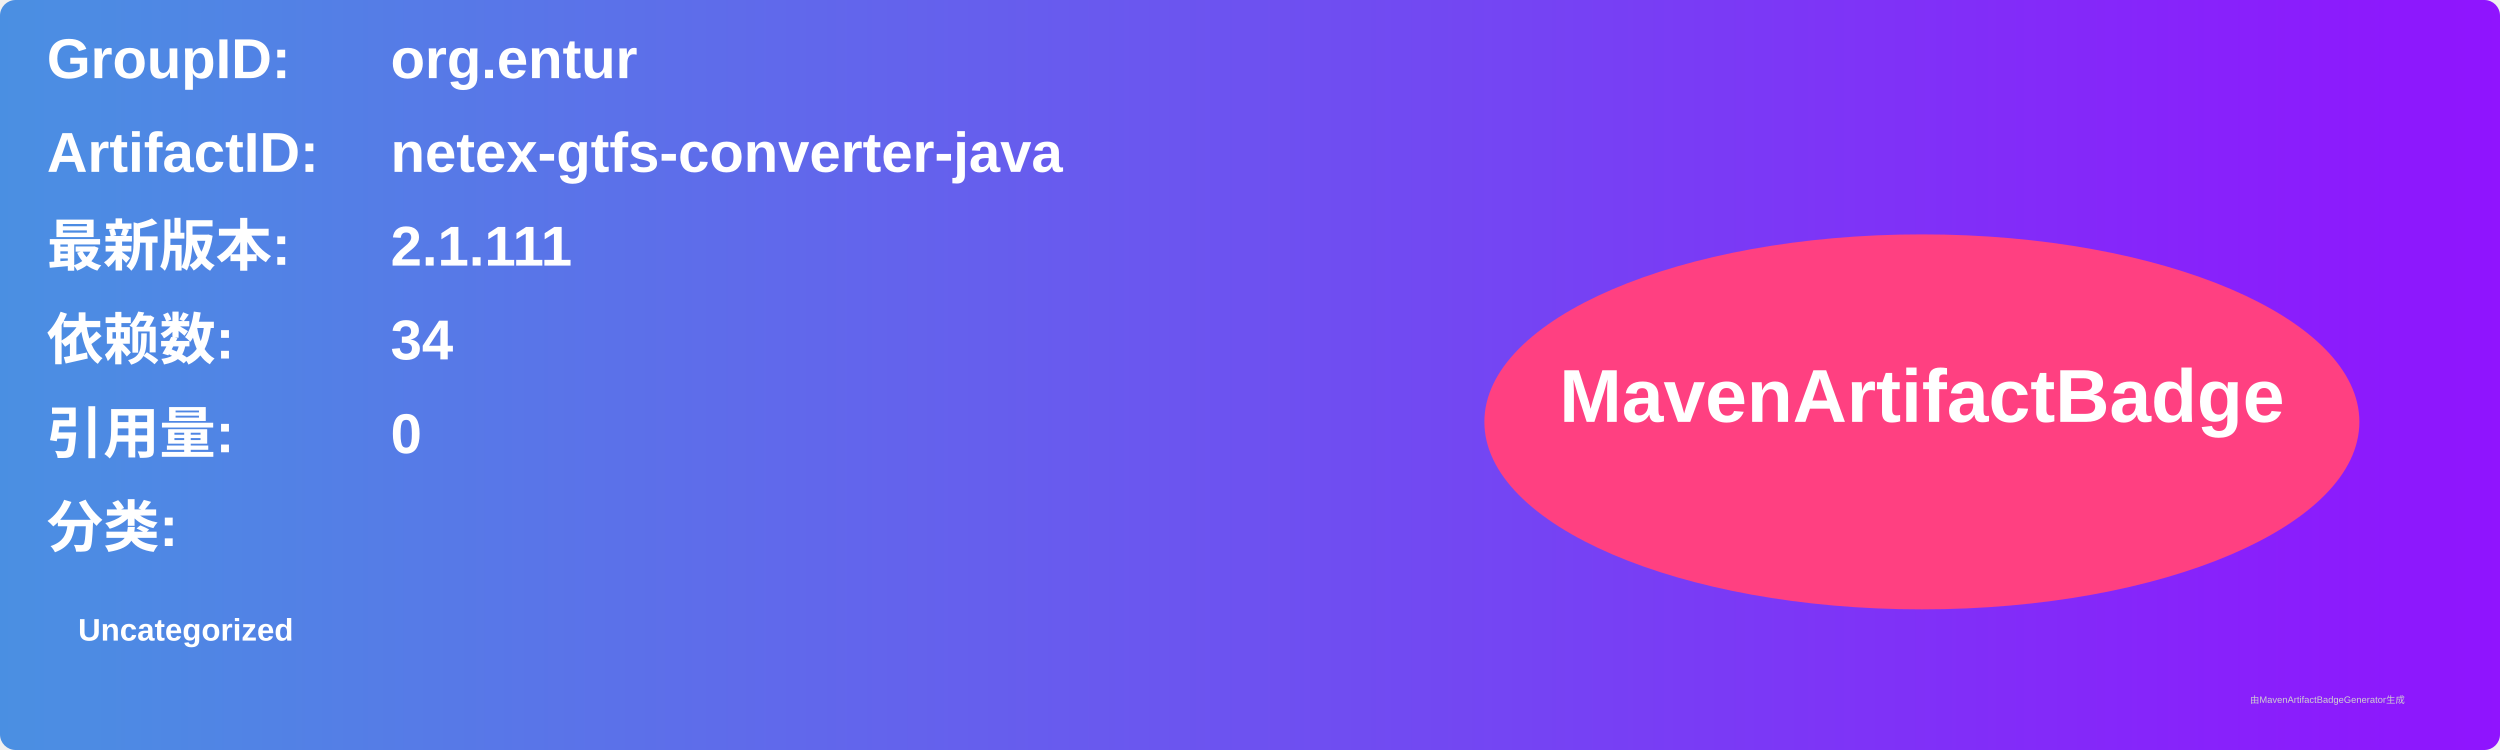
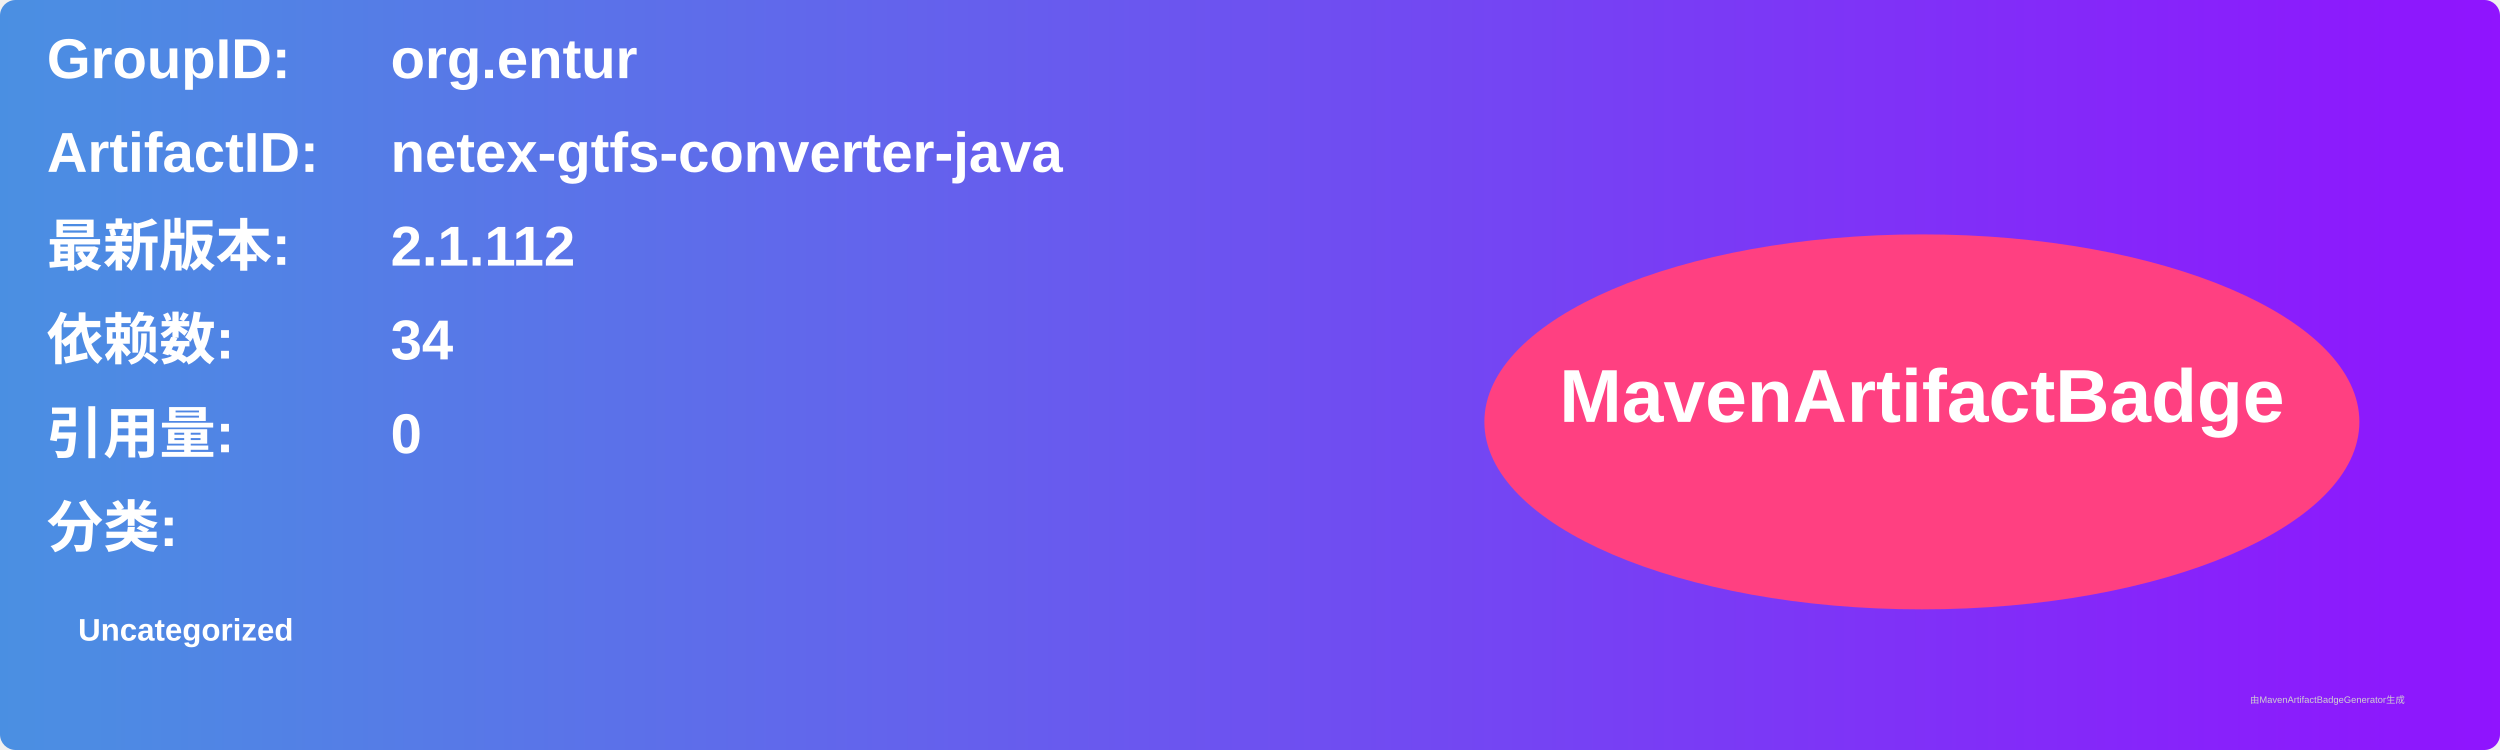
<svg xmlns="http://www.w3.org/2000/svg" width="800" height="240" viewBox="0 0 800 240">
  <linearGradient id="grad" x1="0%" y1="0%" x2="100%" y2="0%">
    <stop offset="0%" stop-color="#4a90e2" />
    <stop offset="100%" stop-color="#9013fe" />
  </linearGradient>
  <rect width="100%" height="100%" rx="5" ry="5" fill="url(#grad)" />
  <g transform="translate(15, 15)">
    <text x="0" y="10" font-family="Arial" font-size="18" fill="white" font-weight="bold" width="260">GroupID:</text>
    <text x="110" y="10" font-family="Arial" font-size="18" fill="white" font-weight="bold" width="460">org.entur</text>
    <text x="0" y="40" font-family="Arial" font-size="18" fill="white" font-weight="bold" width="260">ArtifactID:</text>
    <text x="110" y="40" font-family="Arial" font-size="18" fill="white" font-weight="bold" width="460">netex-gtfs-converter-java</text>
    <text x="0" y="70" font-family="Arial" font-size="18" fill="white" font-weight="bold">最新版本:</text>
    <text x="110" y="70" font-family="Arial" font-size="18" fill="white" font-weight="bold">
-       <tspan font-weight="bold">2.1.111</tspan>
+       <tspan font-weight="bold">2.1.112</tspan>
    </text>
    <text x="0" y="100" font-family="Arial" font-size="18" fill="white" font-weight="bold">依赖数: </text>
    <text x="110" y="100" font-family="Arial" font-size="18" fill="white">
      <tspan font-weight="bold">34</tspan>
    </text>
    <text x="0" y="130" font-family="Arial" font-size="18" fill="white" font-weight="bold">引用量: </text>
    <text x="110" y="130" font-family="Arial" font-size="18" fill="white">
      <tspan font-weight="bold">0</tspan>
    </text>
    <text x="0" y="160" font-family="Arial" font-size="18" fill="white" font-weight="bold">分类:</text>
    <text x="10" y="190" font-family="Arial" font-size="10" fill="white">
      <tspan font-weight="bold">Uncategorized</tspan>
    </text>
    <ellipse cx="600" cy="120" rx="140" ry="60" fill="#ff4081" />
    <text x="600" y="120" text-anchor="middle" font-family="Arial" font-size="24" fill="white" font-weight="bold">MavenArtifactBadge</text>
  </g>
  <text x="720" y="225" font-family="Arial" font-size="3" fill="#d0d0d0">由MavenArtifactBadgeGenerator生成</text>
</svg>
